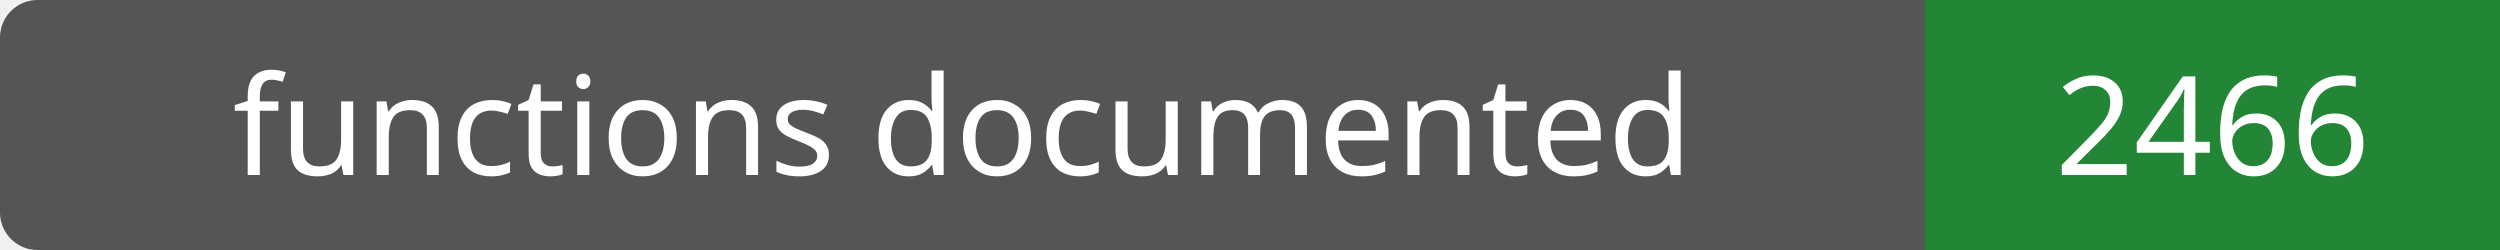
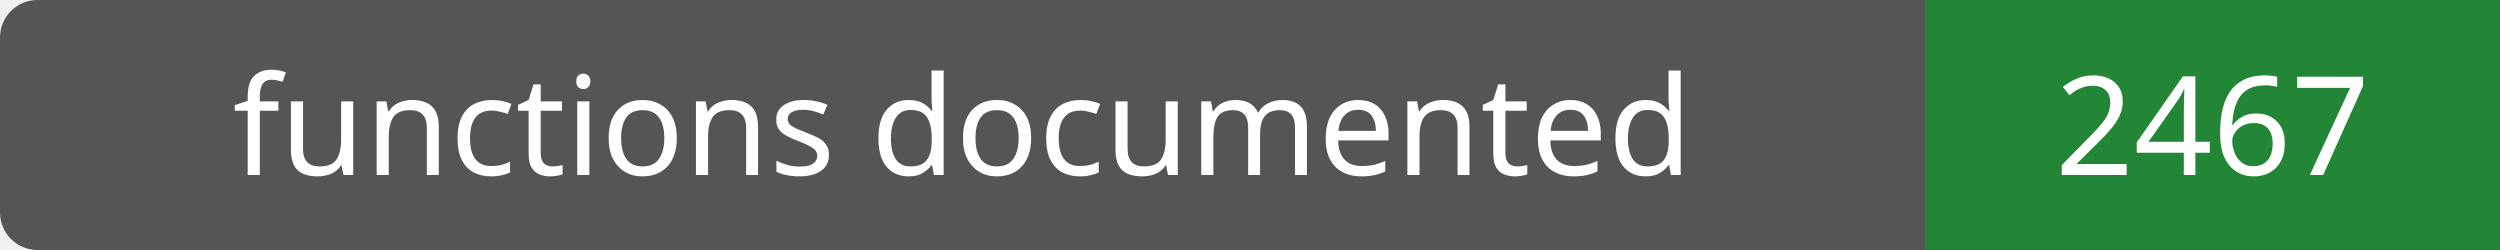
- <svg xmlns="http://www.w3.org/2000/svg" width="200" height="20" role="img" aria-label="functions documented: 2466">
+ <svg xmlns="http://www.w3.org/2000/svg" width="200" height="20" role="img" aria-label="functions documented: 2467">
  <rect width="200" height="20" rx="3" fill="#555" />
  <path fill="#238636" d="M154 0h46v20H154z" />
  <g fill="#fff" text-anchor="middle" font-family="Verdana,sans-serif" font-size="11">
    <text x="77.0" y="14">functions documented</text>
-     <text x="177.0" y="14">2466</text>
+     <text x="177.0" y="14">2467</text>
  </g>
</svg>
